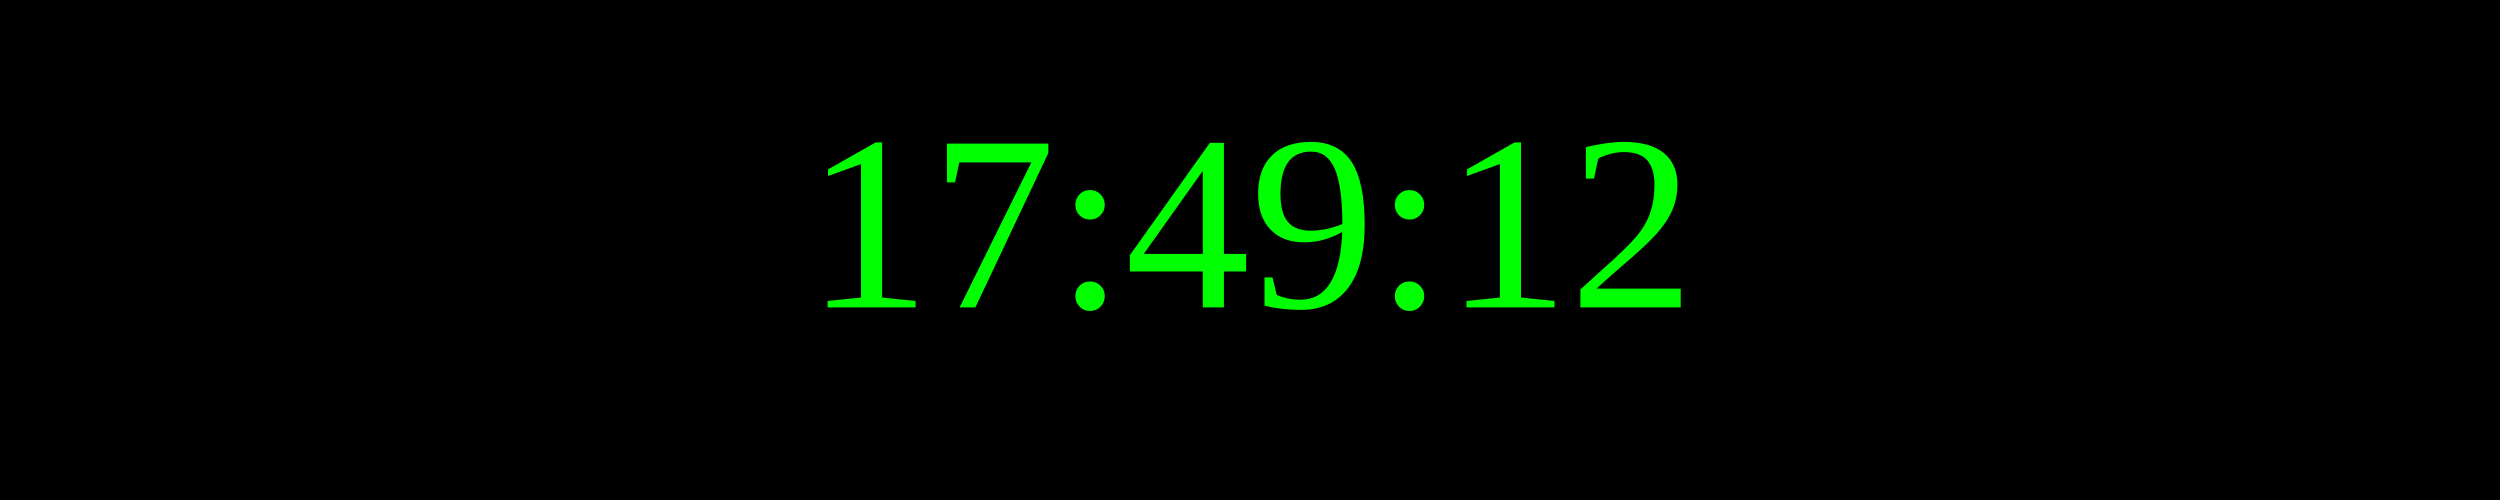
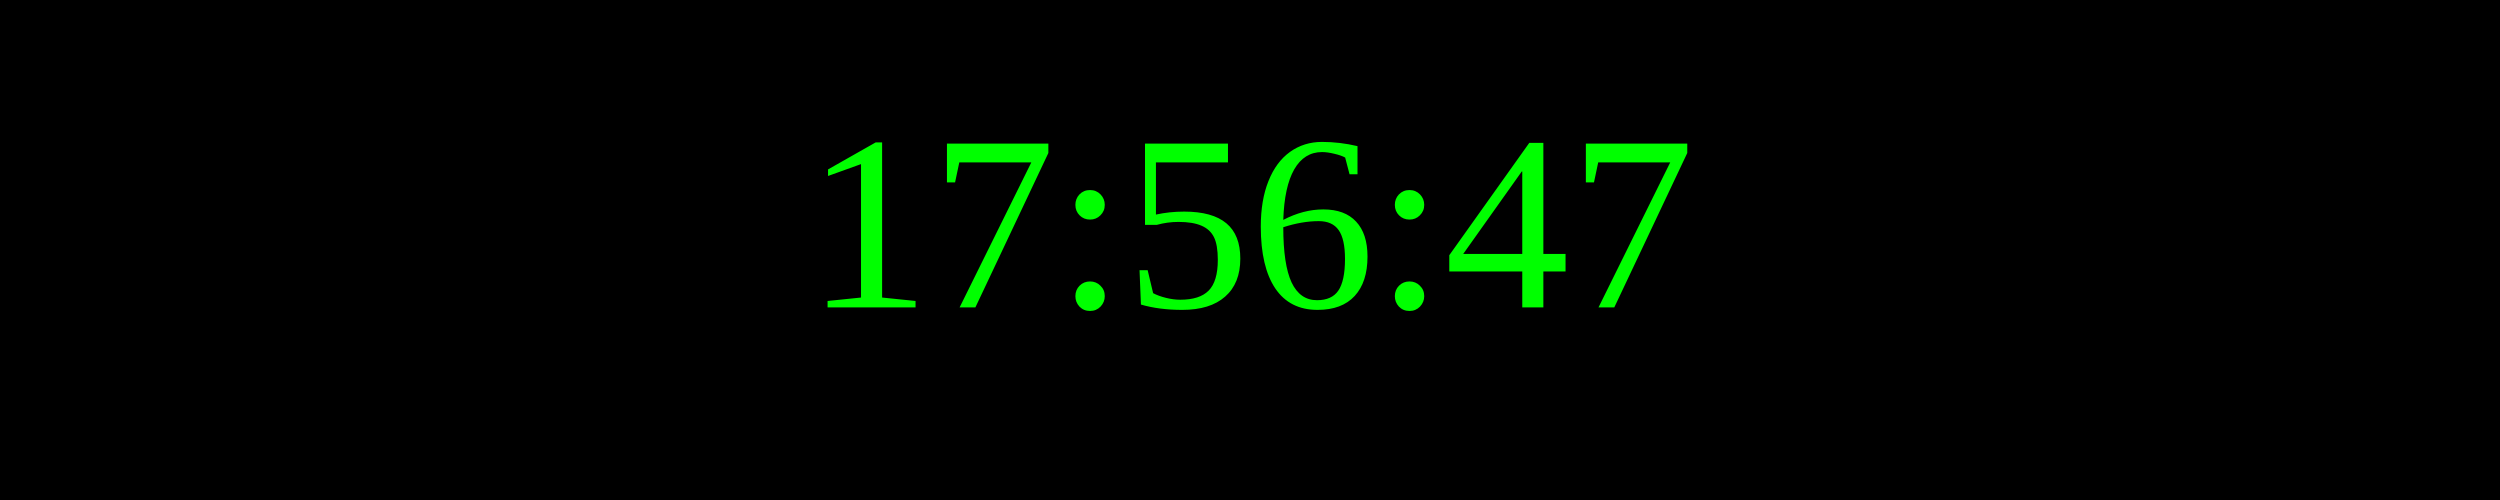
<svg xmlns="http://www.w3.org/2000/svg" width="250" height="50">
  <rect width="100%" height="100%" fill="black" />
  <text x="50%" y="50%" font-size="25" fill="lime" text-anchor="middle" dominant-baseline="middle">
- 17:49:12
+ 17:56:47
</text>
</svg>
